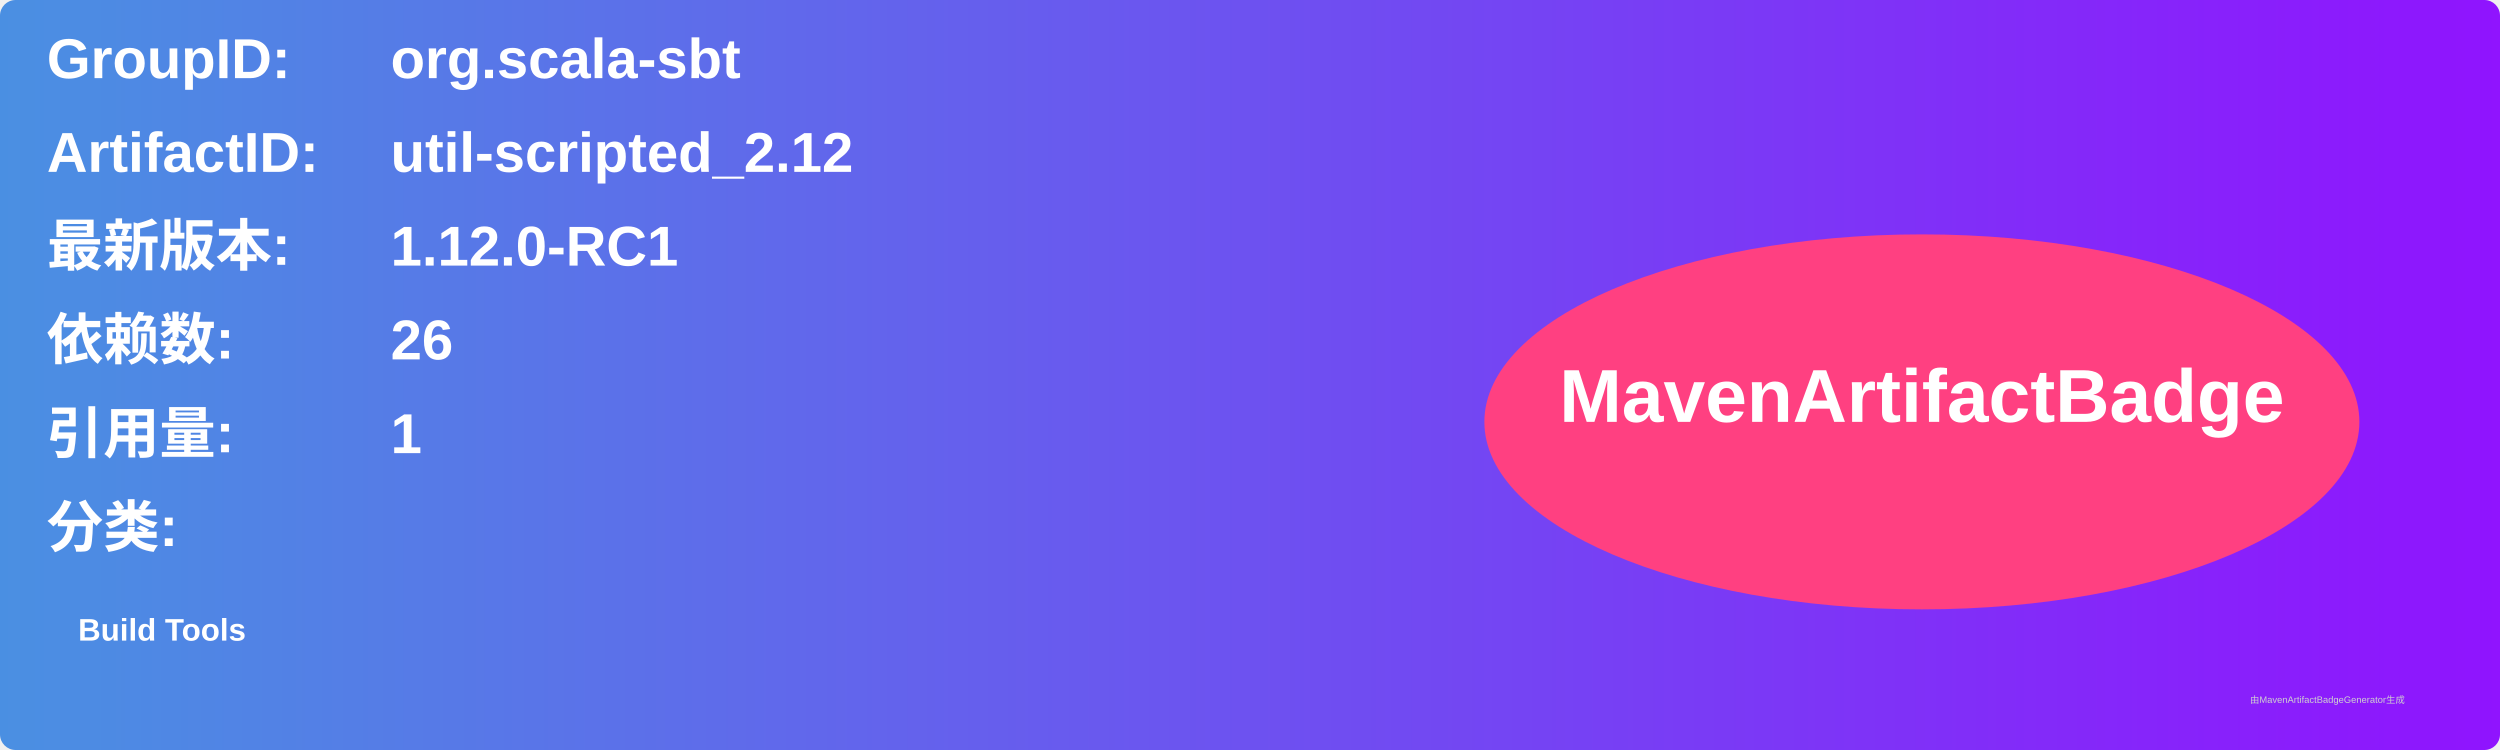
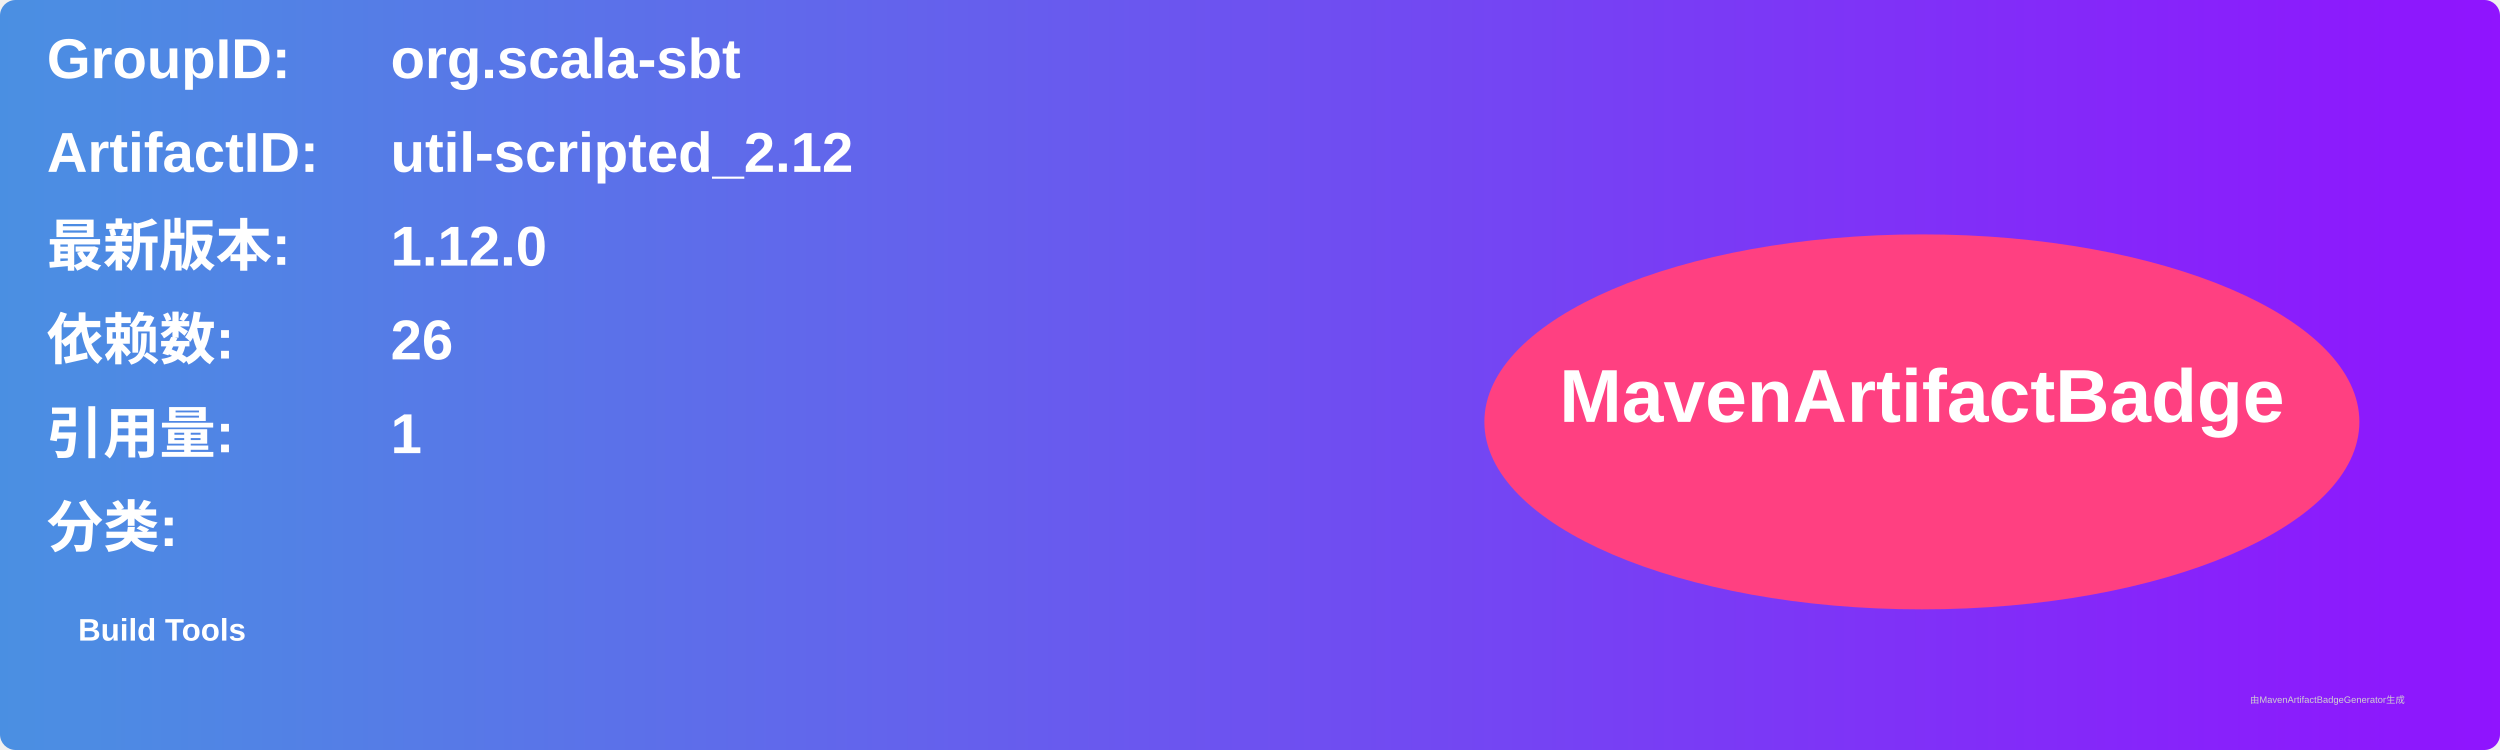
<svg xmlns="http://www.w3.org/2000/svg" width="800" height="240" viewBox="0 0 800 240">
  <linearGradient id="grad" x1="0%" y1="0%" x2="100%" y2="0%">
    <stop offset="0%" stop-color="#4a90e2" />
    <stop offset="100%" stop-color="#9013fe" />
  </linearGradient>
  <rect width="100%" height="100%" rx="5" ry="5" fill="url(#grad)" />
  <g transform="translate(15, 15)">
    <text x="0" y="10" font-family="Arial" font-size="18" fill="white" font-weight="bold" width="260">GroupID:</text>
    <text x="110" y="10" font-family="Arial" font-size="18" fill="white" font-weight="bold" width="460">org.scala-sbt</text>
    <text x="0" y="40" font-family="Arial" font-size="18" fill="white" font-weight="bold" width="260">ArtifactID:</text>
    <text x="110" y="40" font-family="Arial" font-size="18" fill="white" font-weight="bold" width="460">util-scripted_2.12</text>
    <text x="0" y="70" font-family="Arial" font-size="18" fill="white" font-weight="bold">最新版本:</text>
    <text x="110" y="70" font-family="Arial" font-size="18" fill="white" font-weight="bold">
-       <tspan font-weight="bold">1.12.0-RC1</tspan>
+       <tspan font-weight="bold">1.12.0</tspan>
    </text>
    <text x="0" y="100" font-family="Arial" font-size="18" fill="white" font-weight="bold">依赖数: </text>
    <text x="110" y="100" font-family="Arial" font-size="18" fill="white">
      <tspan font-weight="bold">26</tspan>
    </text>
    <text x="0" y="130" font-family="Arial" font-size="18" fill="white" font-weight="bold">引用量: </text>
    <text x="110" y="130" font-family="Arial" font-size="18" fill="white">
      <tspan font-weight="bold">1</tspan>
    </text>
    <text x="0" y="160" font-family="Arial" font-size="18" fill="white" font-weight="bold">分类:</text>
    <text x="10" y="190" font-family="Arial" font-size="10" fill="white">
      <tspan font-weight="bold">Build Tools</tspan>
    </text>
    <ellipse cx="600" cy="120" rx="140" ry="60" fill="#ff4081" />
    <text x="600" y="120" text-anchor="middle" font-family="Arial" font-size="24" fill="white" font-weight="bold">MavenArtifactBadge</text>
  </g>
  <text x="720" y="225" font-family="Arial" font-size="3" fill="#d0d0d0">由MavenArtifactBadgeGenerator生成</text>
</svg>
